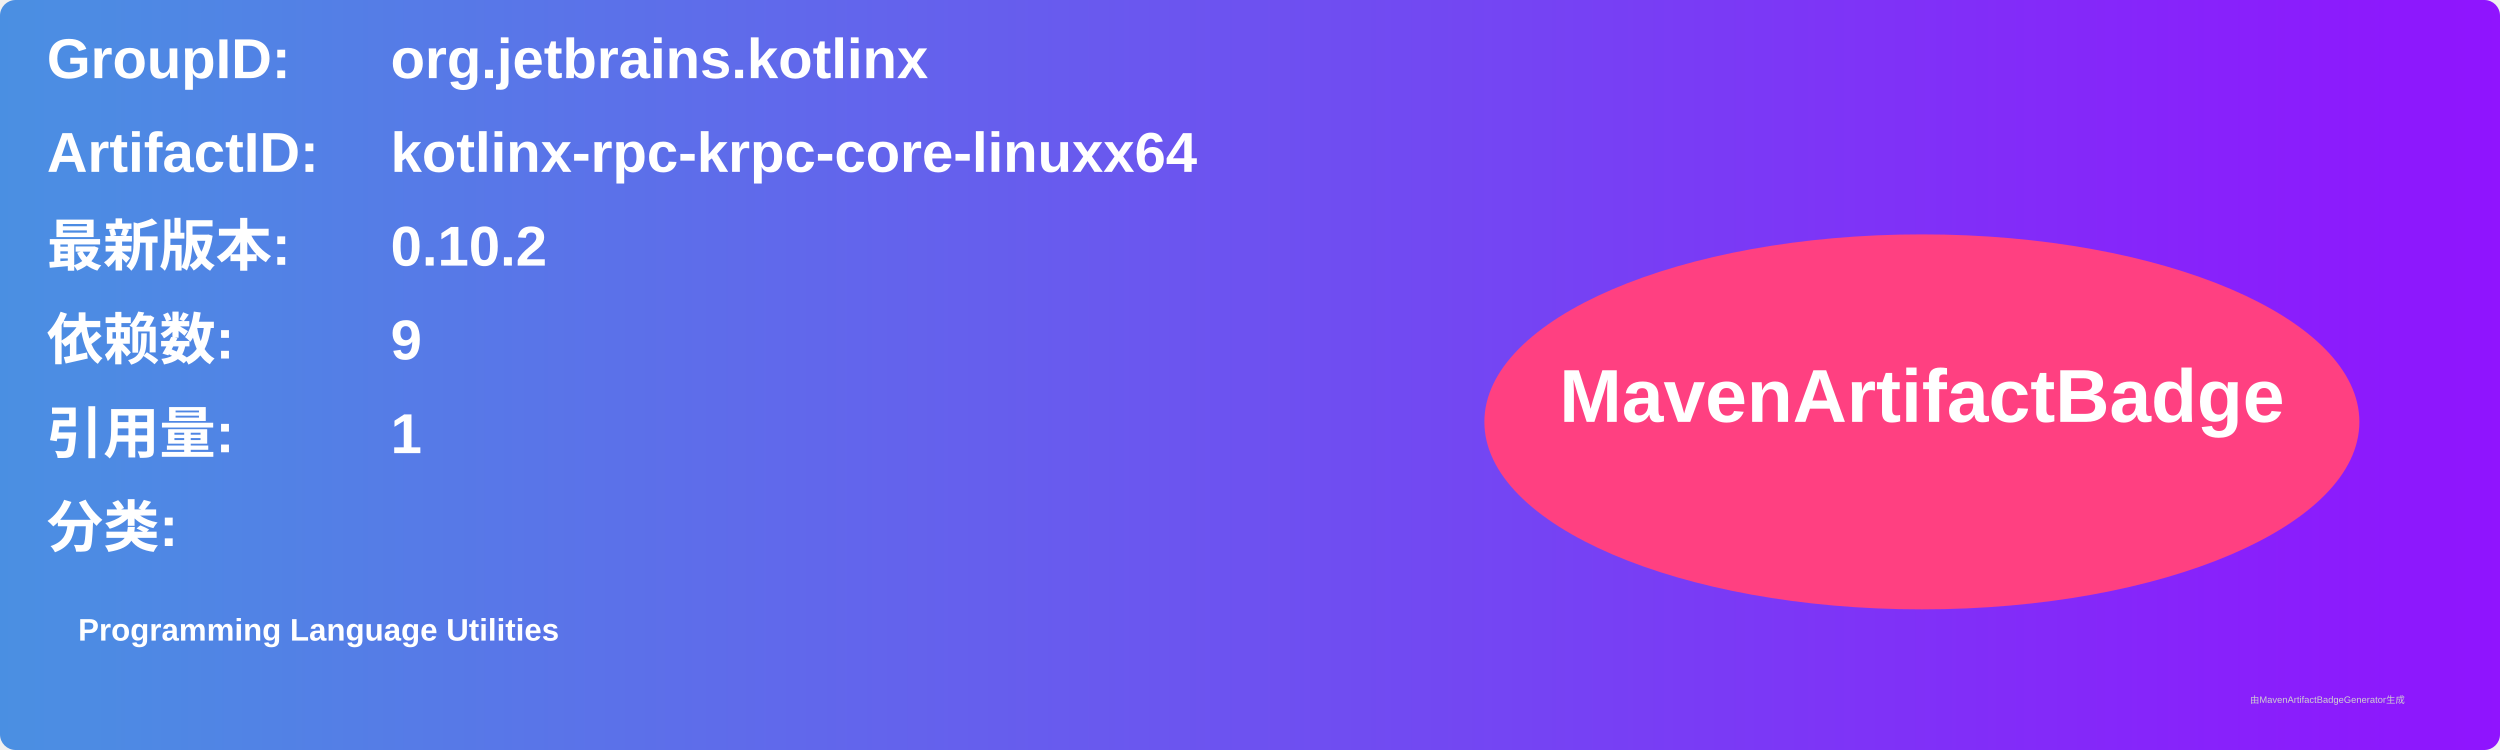
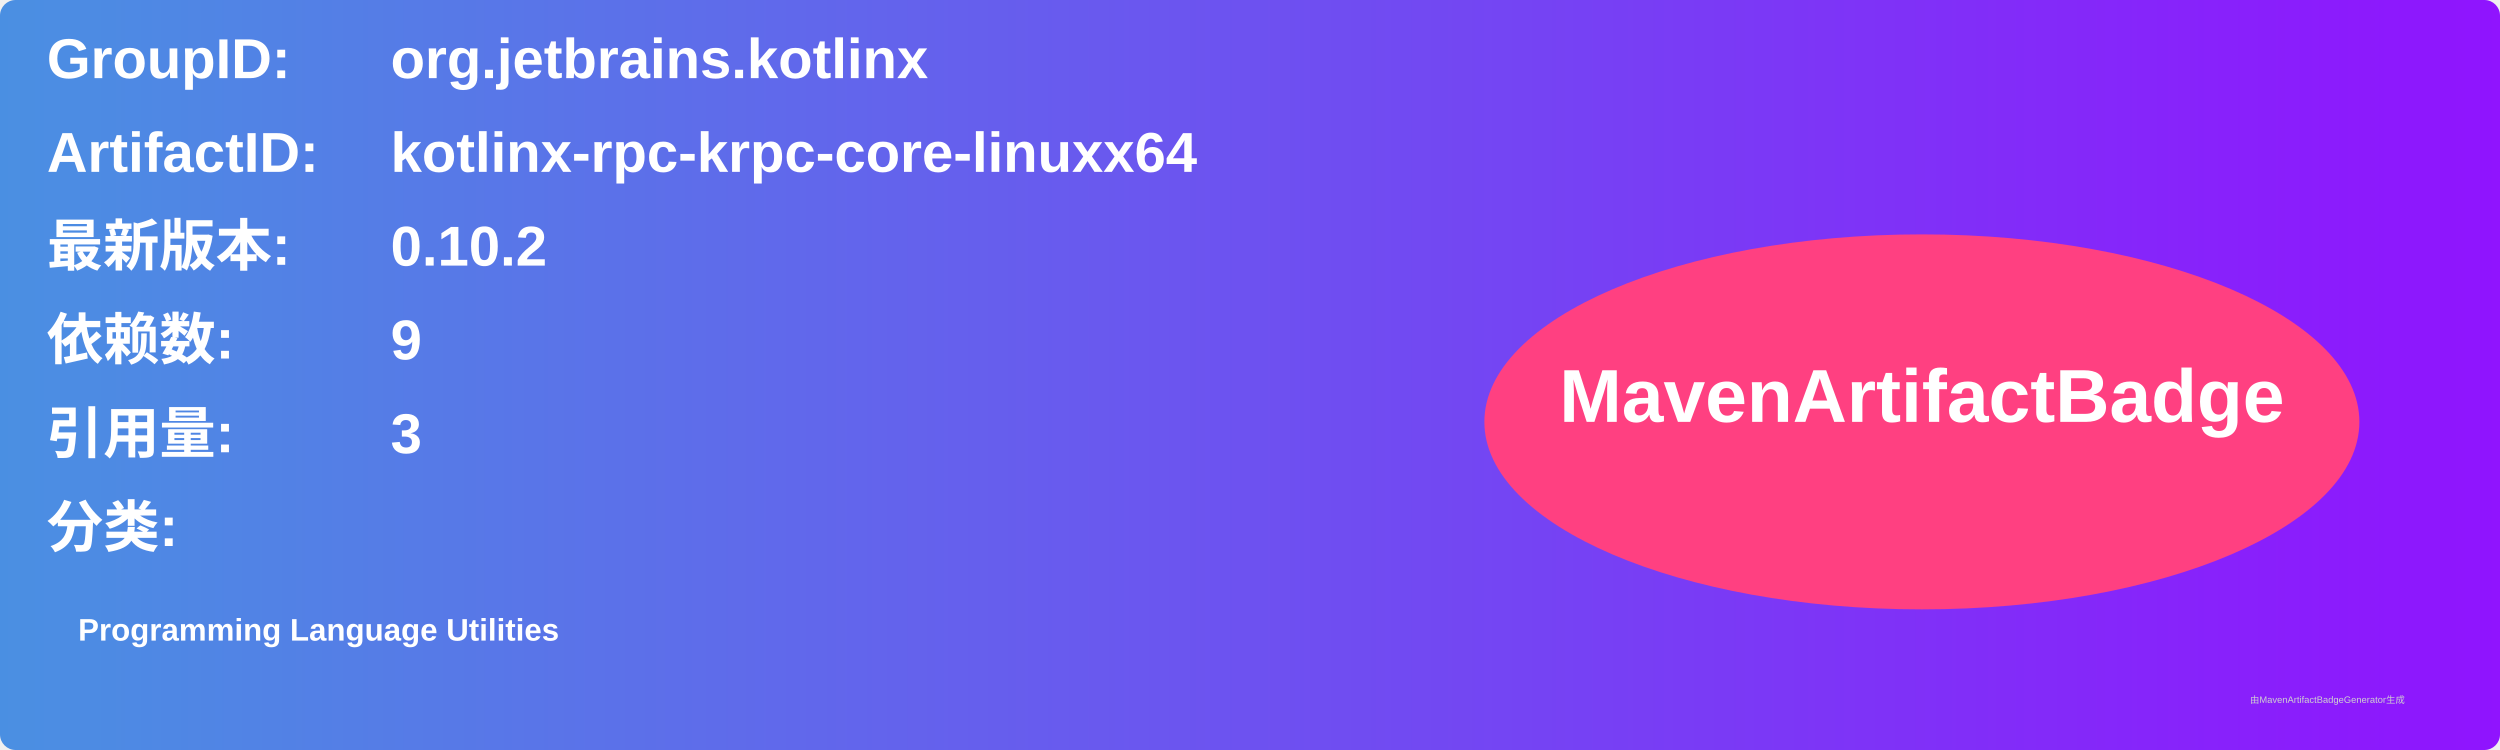
<svg xmlns="http://www.w3.org/2000/svg" width="800" height="240" viewBox="0 0 800 240">
  <linearGradient id="grad" x1="0%" y1="0%" x2="100%" y2="0%">
    <stop offset="0%" stop-color="#4a90e2" />
    <stop offset="100%" stop-color="#9013fe" />
  </linearGradient>
  <rect width="100%" height="100%" rx="5" ry="5" fill="url(#grad)" />
  <g transform="translate(15, 15)">
    <text x="0" y="10" font-family="Arial" font-size="18" fill="white" font-weight="bold" width="260">GroupID:</text>
    <text x="110" y="10" font-family="Arial" font-size="18" fill="white" font-weight="bold" width="460">org.jetbrains.kotlinx</text>
    <text x="0" y="40" font-family="Arial" font-size="18" fill="white" font-weight="bold" width="260">ArtifactID:</text>
    <text x="110" y="40" font-family="Arial" font-size="18" fill="white" font-weight="bold" width="460">kotlinx-rpc-krpc-core-linuxx64</text>
    <text x="0" y="70" font-family="Arial" font-size="18" fill="white" font-weight="bold">最新版本:</text>
    <text x="110" y="70" font-family="Arial" font-size="18" fill="white" font-weight="bold">
      <tspan font-weight="bold">0.10.2</tspan>
    </text>
    <text x="0" y="100" font-family="Arial" font-size="18" fill="white" font-weight="bold">依赖数: </text>
    <text x="110" y="100" font-family="Arial" font-size="18" fill="white">
      <tspan font-weight="bold">9</tspan>
    </text>
    <text x="0" y="130" font-family="Arial" font-size="18" fill="white" font-weight="bold">引用量: </text>
    <text x="110" y="130" font-family="Arial" font-size="18" fill="white">
-       <tspan font-weight="bold">1</tspan>
+       <tspan font-weight="bold">3</tspan>
    </text>
    <text x="0" y="160" font-family="Arial" font-size="18" fill="white" font-weight="bold">分类:</text>
    <text x="10" y="190" font-family="Arial" font-size="10" fill="white">
      <tspan font-weight="bold">Programming Language Utilities</tspan>
    </text>
    <ellipse cx="600" cy="120" rx="140" ry="60" fill="#ff4081" />
    <text x="600" y="120" text-anchor="middle" font-family="Arial" font-size="24" fill="white" font-weight="bold">MavenArtifactBadge</text>
  </g>
  <text x="720" y="225" font-family="Arial" font-size="3" fill="#d0d0d0">由MavenArtifactBadgeGenerator生成</text>
</svg>
